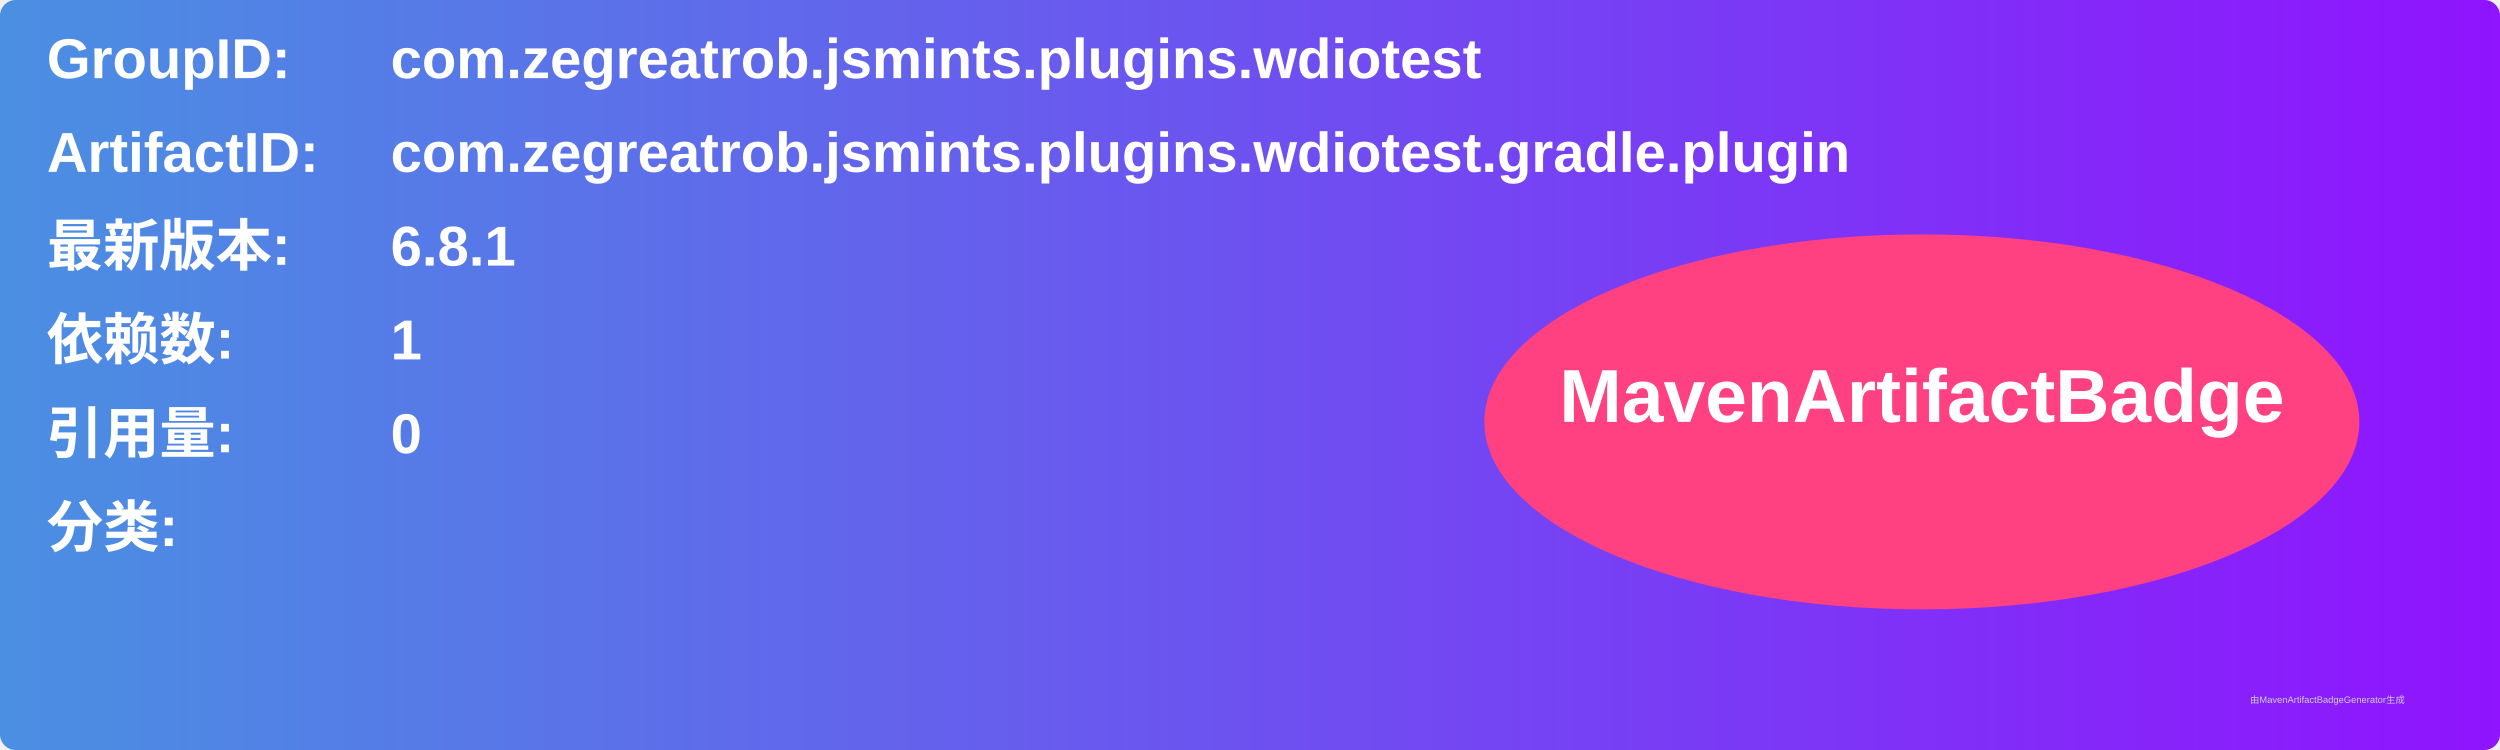
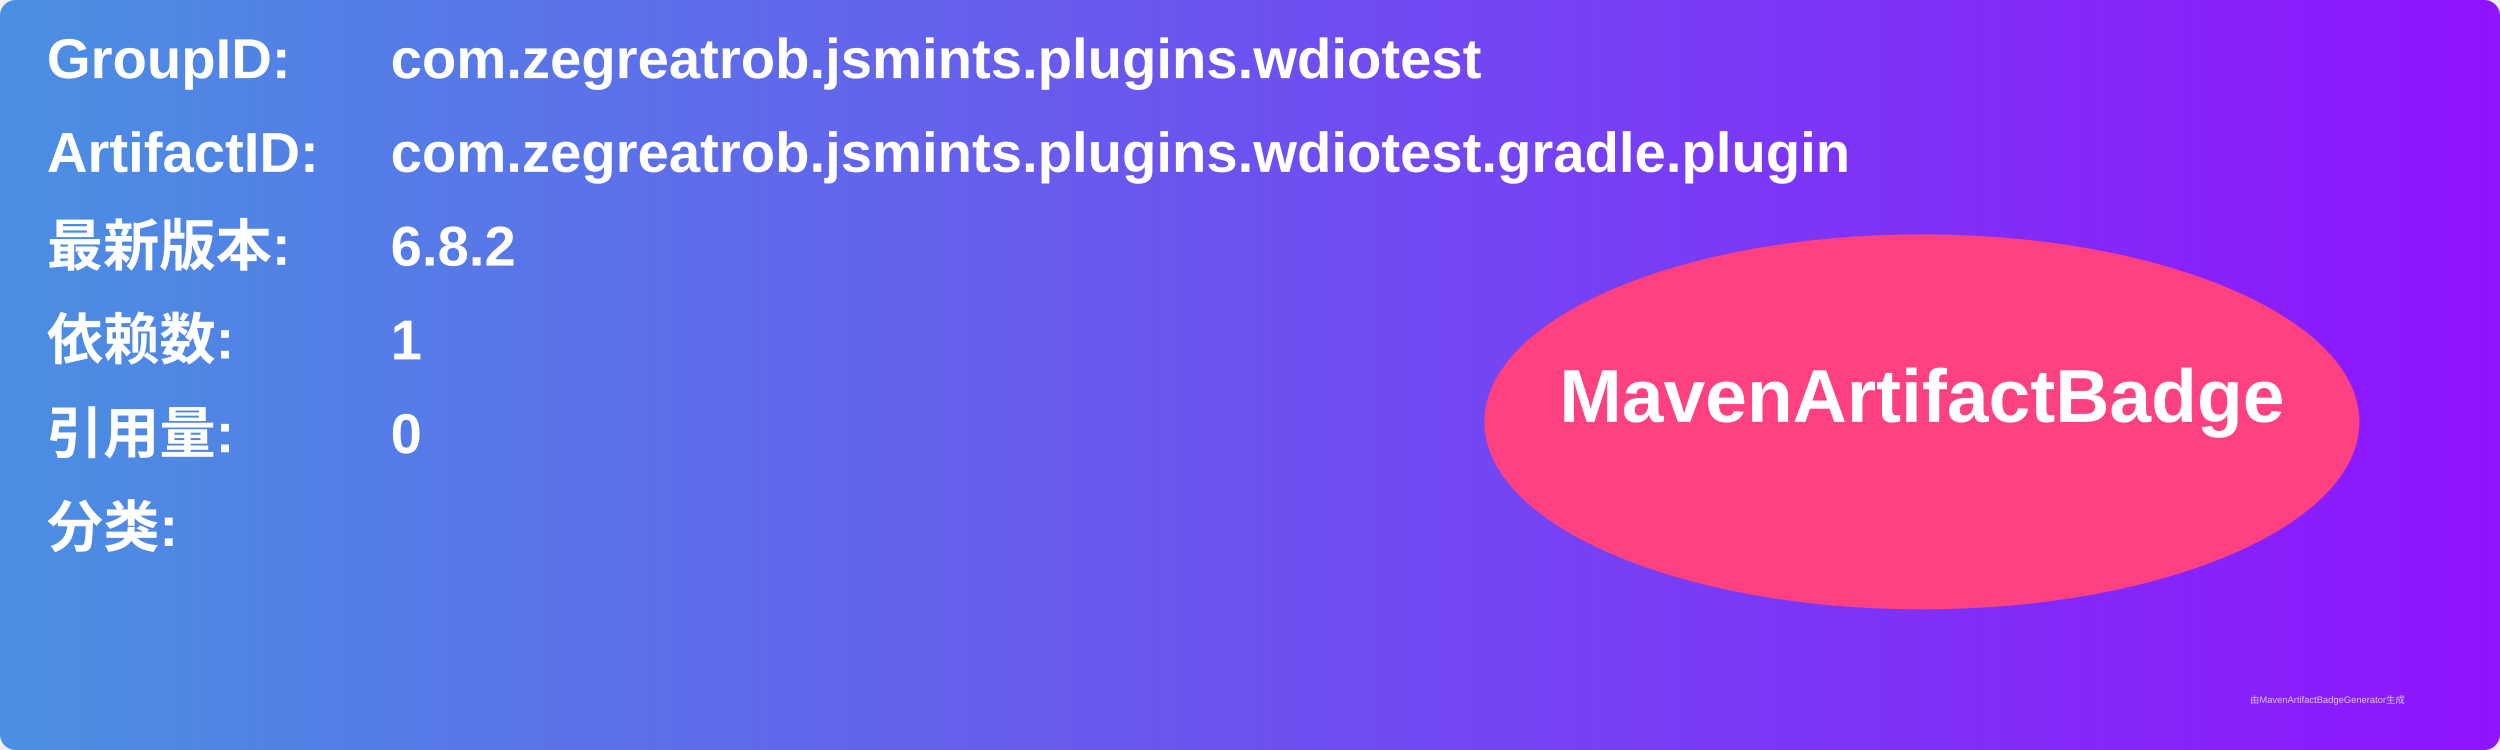
<svg xmlns="http://www.w3.org/2000/svg" width="800" height="240" viewBox="0 0 800 240">
  <linearGradient id="grad" x1="0%" y1="0%" x2="100%" y2="0%">
    <stop offset="0%" stop-color="#4a90e2" />
    <stop offset="100%" stop-color="#9013fe" />
  </linearGradient>
  <rect width="100%" height="100%" rx="5" ry="5" fill="url(#grad)" />
  <g transform="translate(15, 15)">
    <text x="0" y="10" font-family="Arial" font-size="18" fill="white" font-weight="bold" width="260">GroupID:</text>
    <text x="110" y="10" font-family="Arial" font-size="18" fill="white" font-weight="bold" width="460">com.zegreatrob.jsmints.plugins.wdiotest</text>
    <text x="0" y="40" font-family="Arial" font-size="18" fill="white" font-weight="bold" width="260">ArtifactID:</text>
    <text x="110" y="40" font-family="Arial" font-size="18" fill="white" font-weight="bold" width="460">com.zegreatrob.jsmints.plugins.wdiotest.gradle.plugin</text>
    <text x="0" y="70" font-family="Arial" font-size="18" fill="white" font-weight="bold">最新版本:</text>
    <text x="110" y="70" font-family="Arial" font-size="18" fill="white" font-weight="bold">
-       <tspan font-weight="bold">6.8.1</tspan>
+       <tspan font-weight="bold">6.8.2</tspan>
    </text>
    <text x="0" y="100" font-family="Arial" font-size="18" fill="white" font-weight="bold">依赖数: </text>
    <text x="110" y="100" font-family="Arial" font-size="18" fill="white">
      <tspan font-weight="bold">1</tspan>
    </text>
    <text x="0" y="130" font-family="Arial" font-size="18" fill="white" font-weight="bold">引用量: </text>
    <text x="110" y="130" font-family="Arial" font-size="18" fill="white">
      <tspan font-weight="bold">0</tspan>
    </text>
    <text x="0" y="160" font-family="Arial" font-size="18" fill="white" font-weight="bold">分类:</text>
    <text x="10" y="190" font-family="Arial" font-size="10" fill="white">
      <tspan font-weight="bold" />
    </text>
    <ellipse cx="600" cy="120" rx="140" ry="60" fill="#ff4081" />
    <text x="600" y="120" text-anchor="middle" font-family="Arial" font-size="24" fill="white" font-weight="bold">MavenArtifactBadge</text>
  </g>
  <text x="720" y="225" font-family="Arial" font-size="3" fill="#d0d0d0">由MavenArtifactBadgeGenerator生成</text>
</svg>
